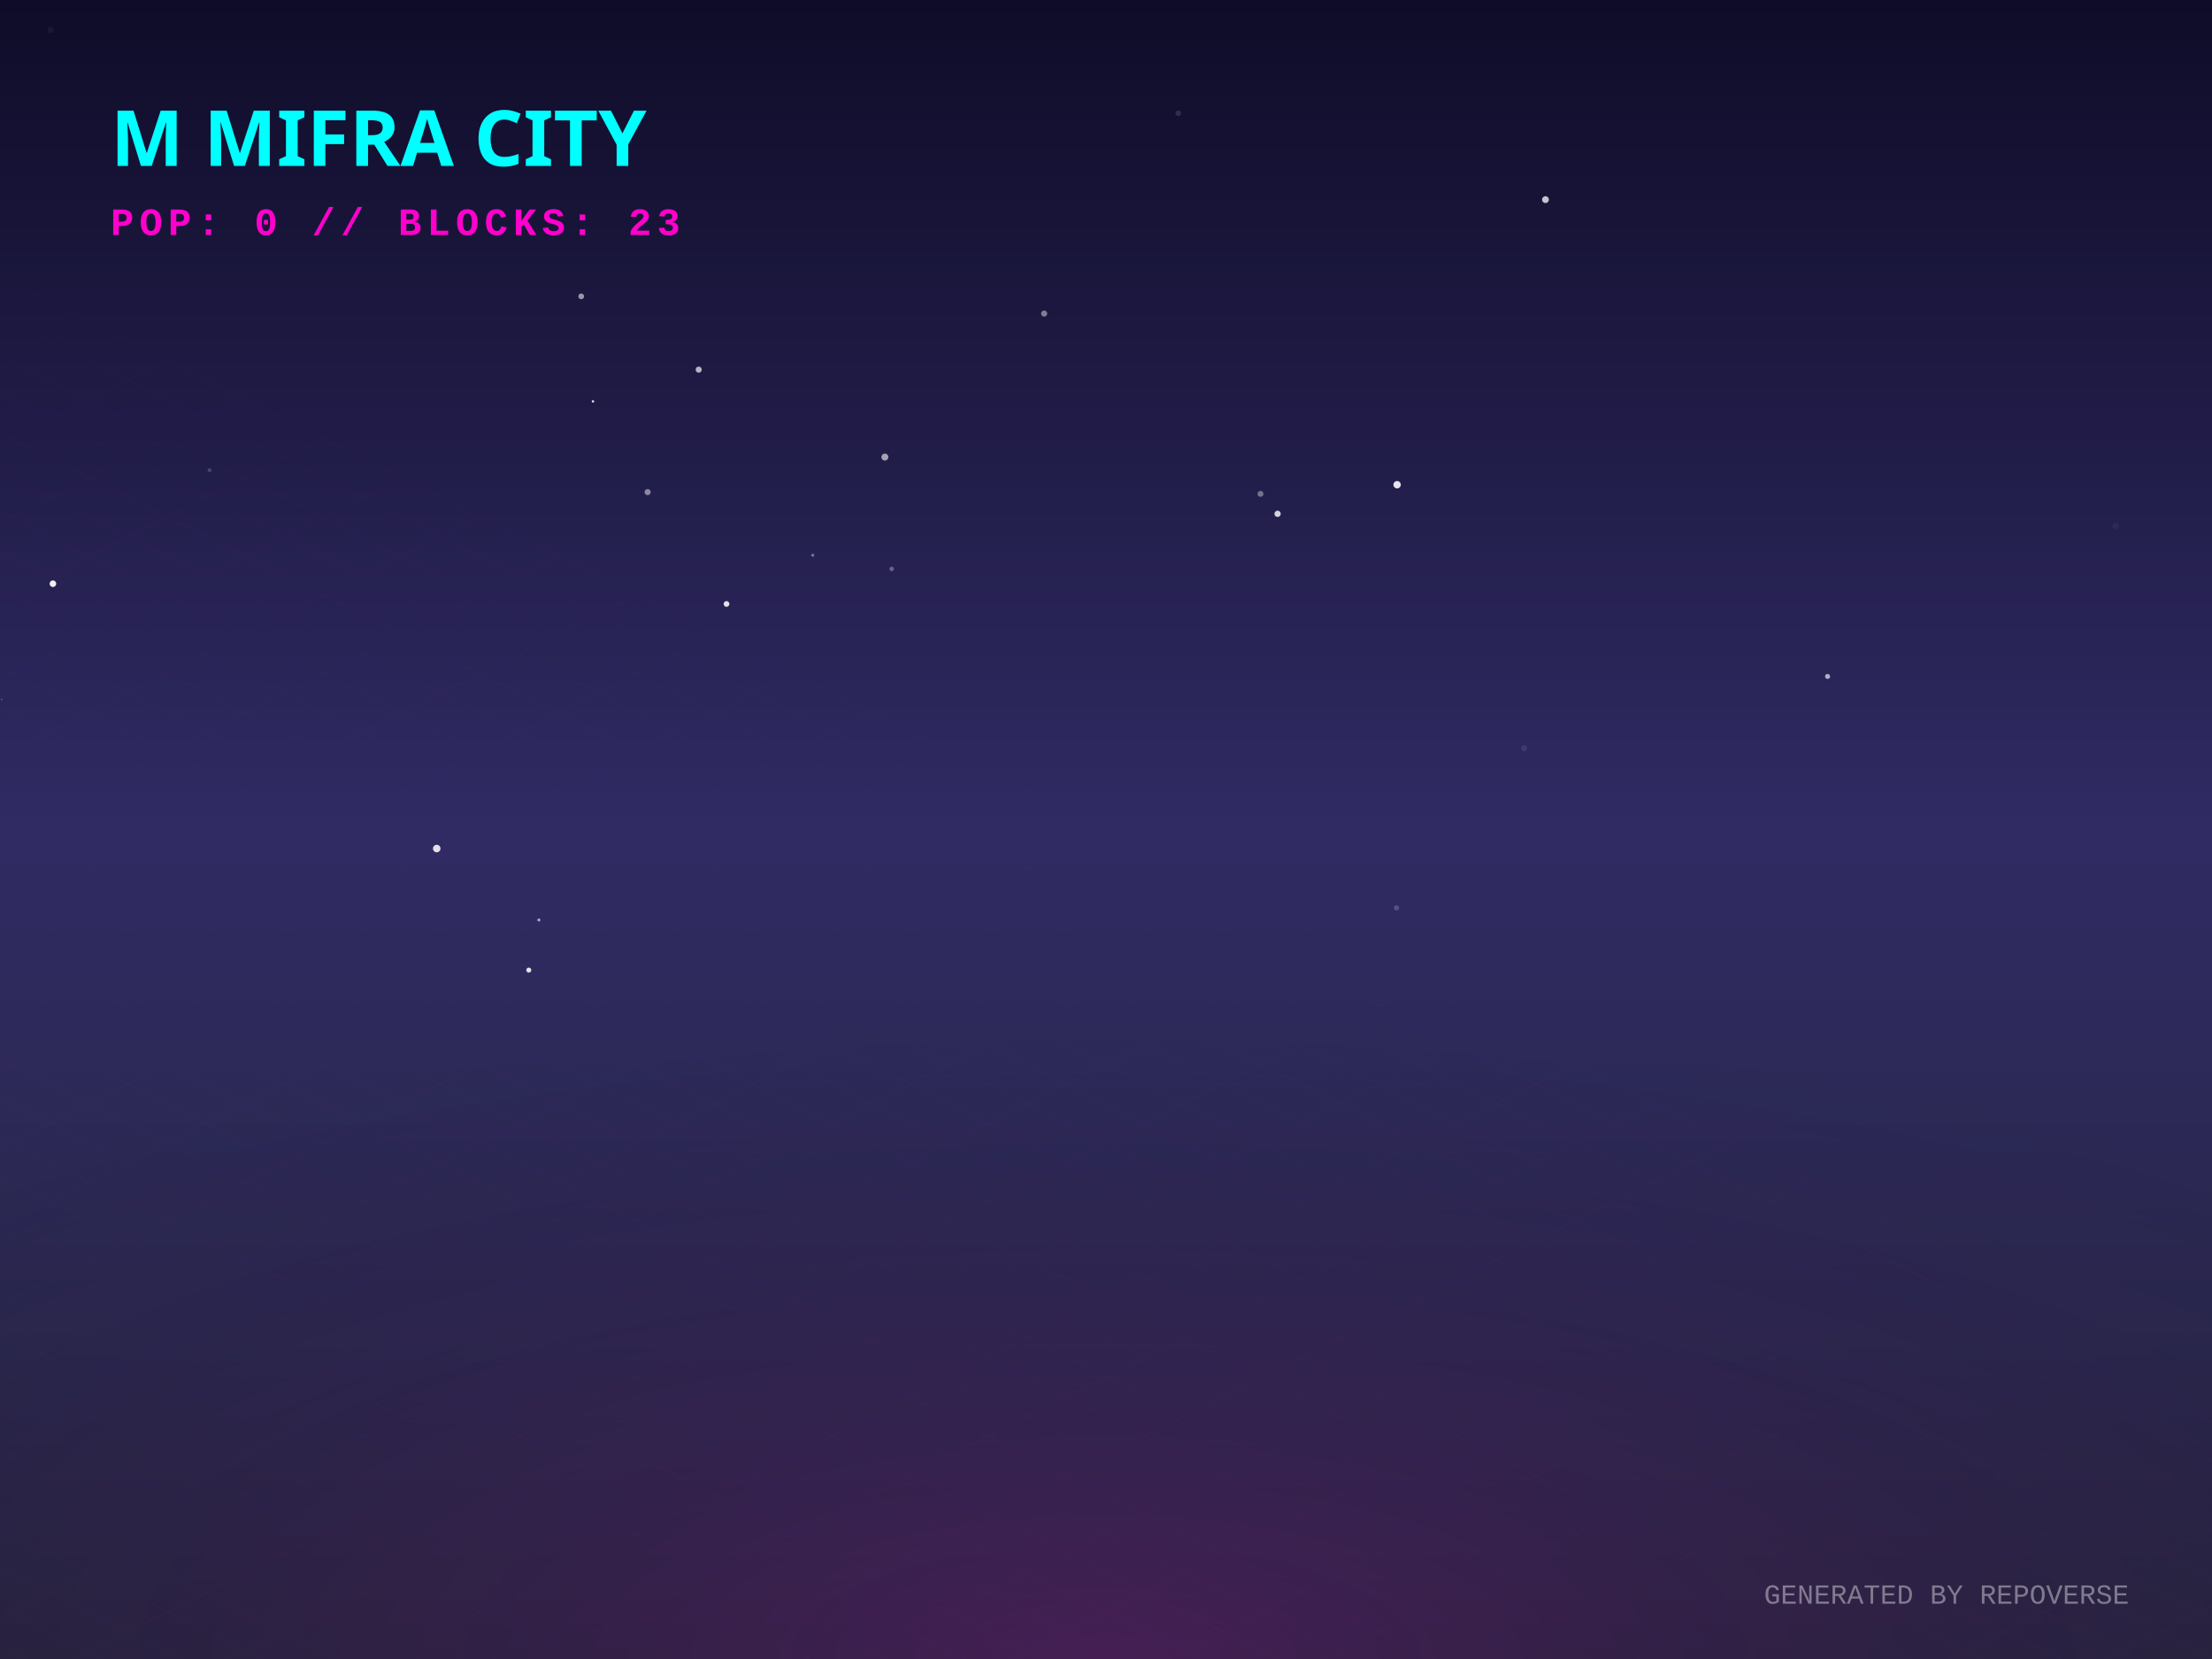
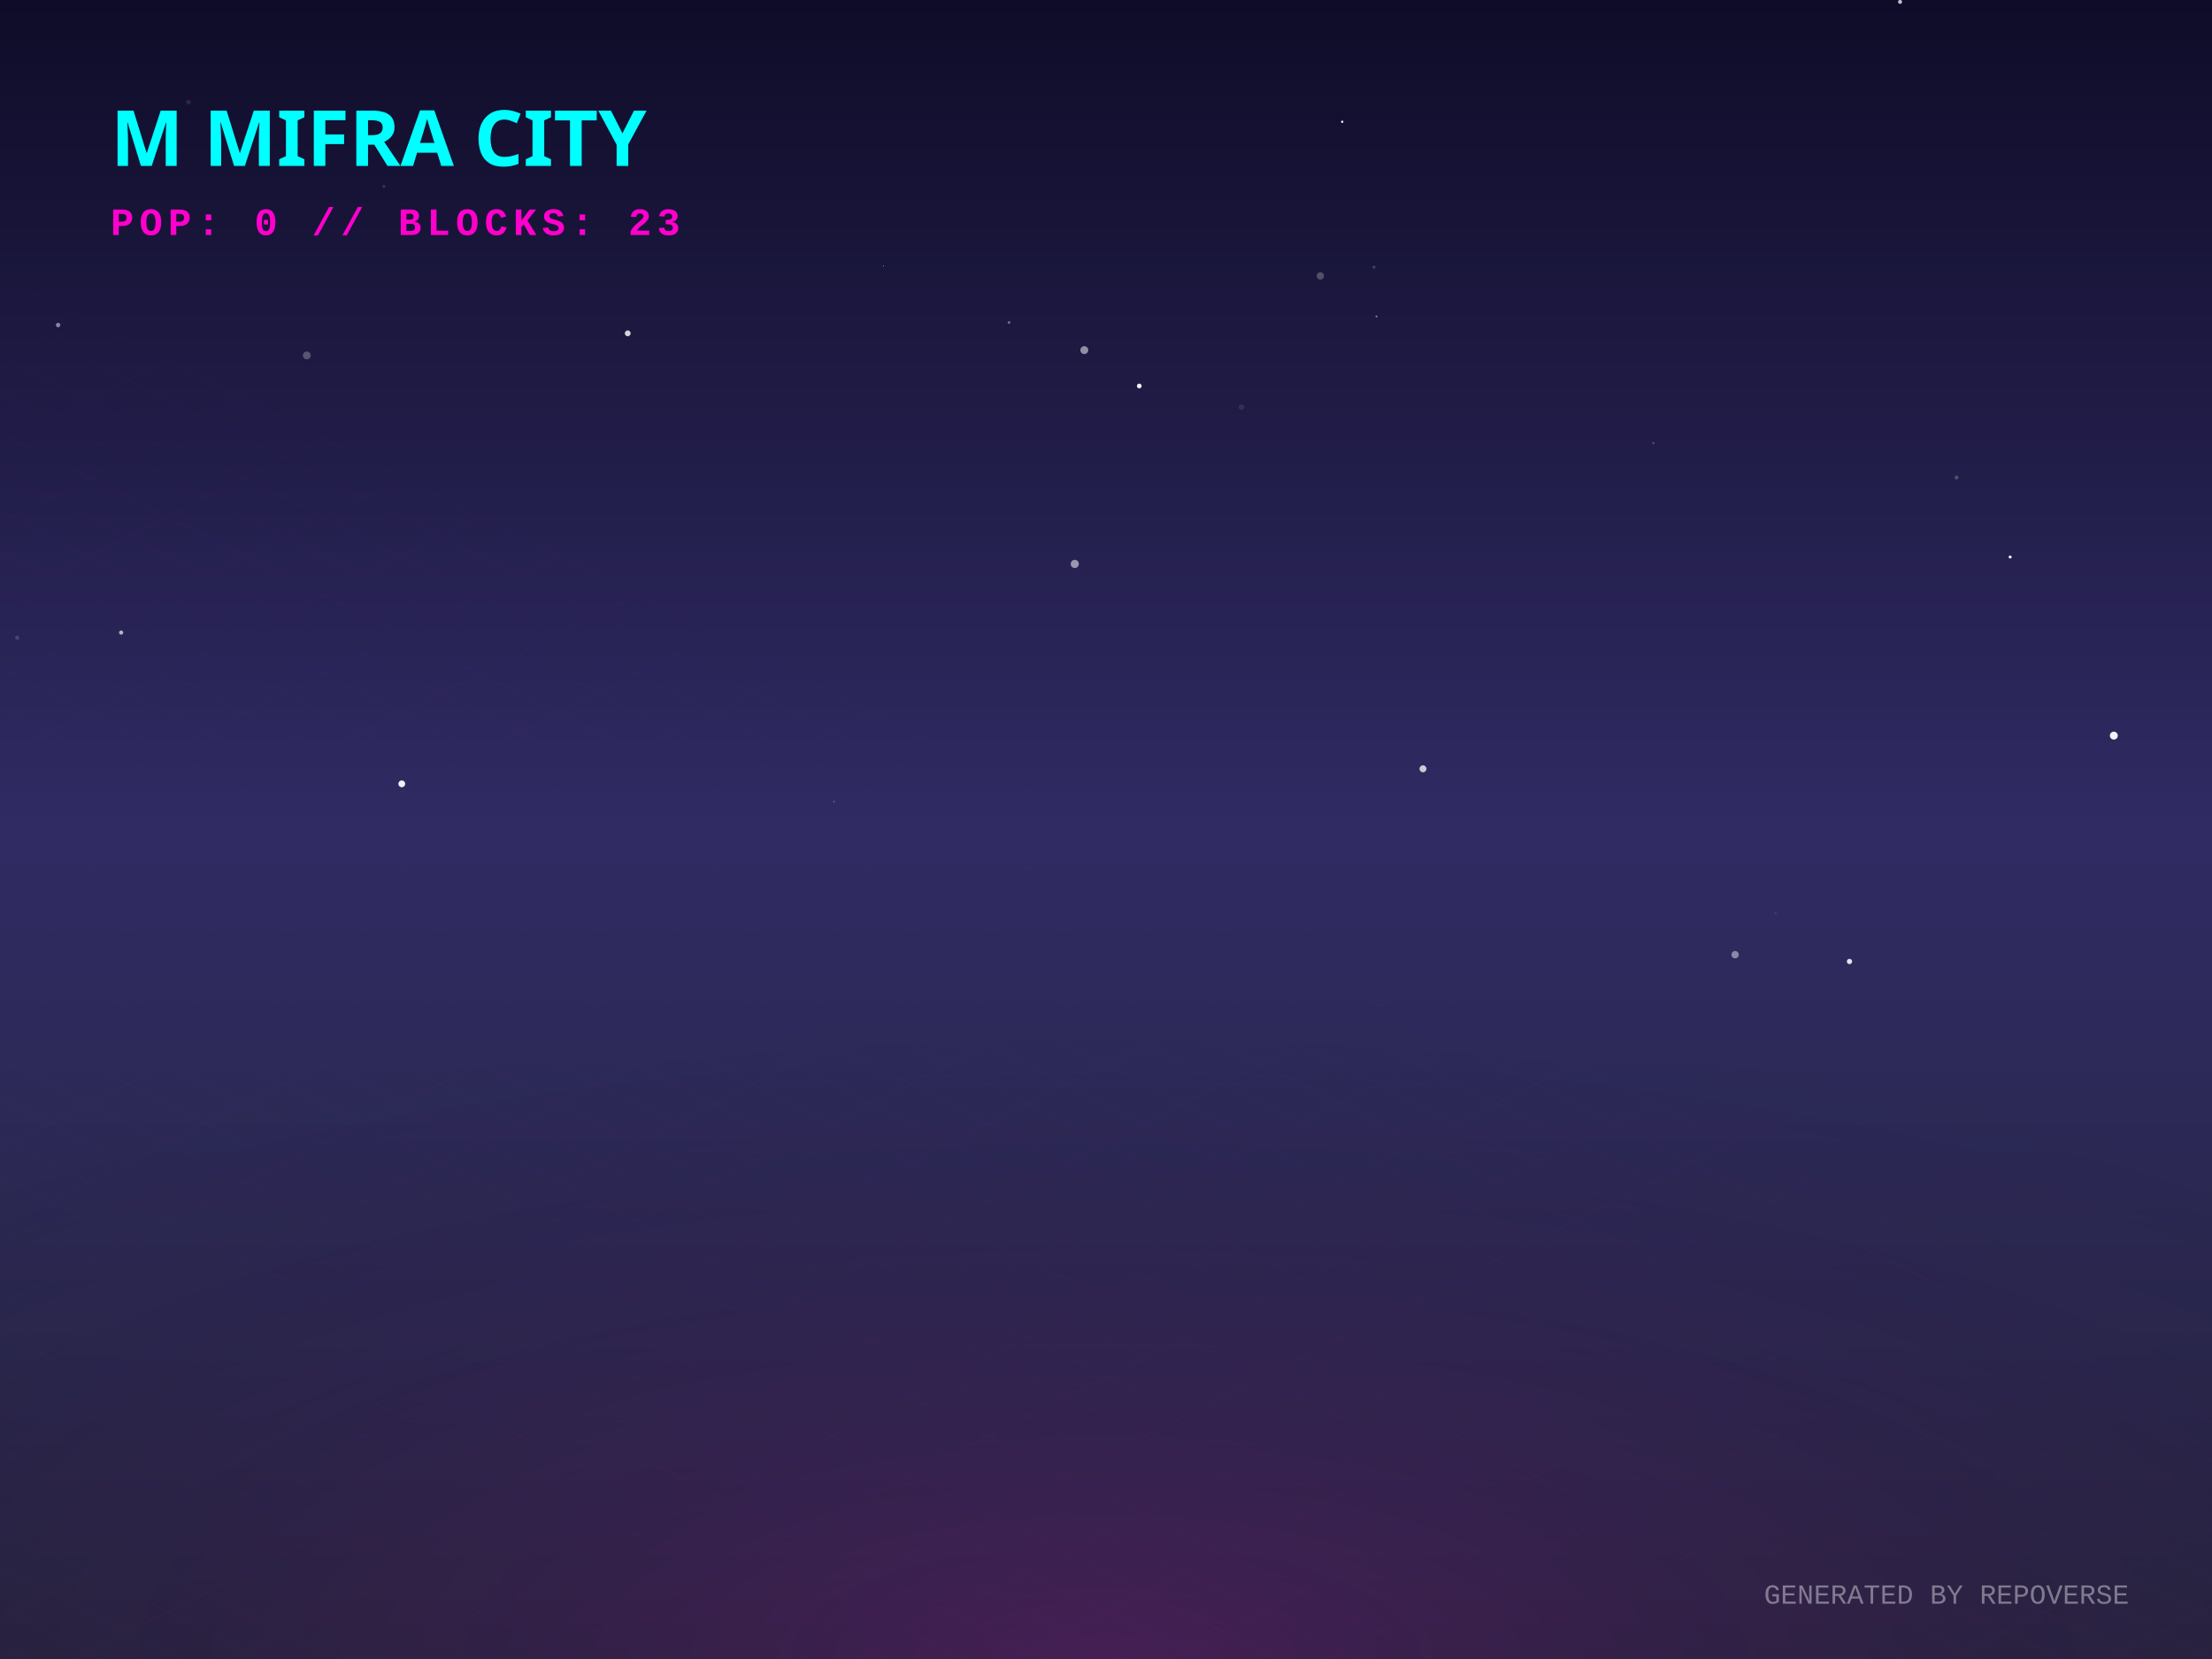
<svg xmlns="http://www.w3.org/2000/svg" width="800" height="600" viewBox="0 0 800 600">
  <defs>
    <linearGradient id="skyGradient" x1="0%" y1="0%" x2="0%" y2="100%">
      <stop offset="0%" stop-color="#0f0c29" />
      <stop offset="50%" stop-color="#302b63" />
      <stop offset="100%" stop-color="#24243e" />
    </linearGradient>
    <pattern id="gridPattern" width="40" height="20" patternUnits="userSpaceOnUse" patternTransform="rotate(0)">
      <path d="M 40 0 L 0 0 0 20" fill="none" stroke="magenta" stroke-width="0.5" opacity="0.2" />
    </pattern>
    <radialGradient id="floorGlow" cx="50%" cy="100%" r="80%">
      <stop offset="0%" stop-color="#ff00cc" stop-opacity="0.15" />
      <stop offset="100%" stop-color="transparent" />
    </radialGradient>
    <linearGradient id="gradLeft-happy" x1="0%" y1="0%" x2="100%" y2="100%">
      <stop offset="0%" stop-color="#FFD700" stop-opacity="0.8" />
      <stop offset="100%" stop-color="#050510" stop-opacity="0.9" />
    </linearGradient>
    <linearGradient id="gradRight-happy" x1="0%" y1="0%" x2="0%" y2="100%">
      <stop offset="0%" stop-color="#FFD700" stop-opacity="0.6" />
      <stop offset="100%" stop-color="#0b0b1a" stop-opacity="0.8" />
    </linearGradient>
    <linearGradient id="gradLeft-focused" x1="0%" y1="0%" x2="100%" y2="100%">
      <stop offset="0%" stop-color="#00FF94" stop-opacity="0.8" />
      <stop offset="100%" stop-color="#050510" stop-opacity="0.9" />
    </linearGradient>
    <linearGradient id="gradRight-focused" x1="0%" y1="0%" x2="0%" y2="100%">
      <stop offset="0%" stop-color="#00FF94" stop-opacity="0.6" />
      <stop offset="100%" stop-color="#0b0b1a" stop-opacity="0.8" />
    </linearGradient>
    <linearGradient id="gradLeft-calm" x1="0%" y1="0%" x2="100%" y2="100%">
      <stop offset="0%" stop-color="#00C2FF" stop-opacity="0.8" />
      <stop offset="100%" stop-color="#050510" stop-opacity="0.9" />
    </linearGradient>
    <linearGradient id="gradRight-calm" x1="0%" y1="0%" x2="0%" y2="100%">
      <stop offset="0%" stop-color="#00C2FF" stop-opacity="0.6" />
      <stop offset="100%" stop-color="#0b0b1a" stop-opacity="0.8" />
    </linearGradient>
    <linearGradient id="gradLeft-stressed" x1="0%" y1="0%" x2="100%" y2="100%">
      <stop offset="0%" stop-color="#FF2A6D" stop-opacity="0.8" />
      <stop offset="100%" stop-color="#050510" stop-opacity="0.9" />
    </linearGradient>
    <linearGradient id="gradRight-stressed" x1="0%" y1="0%" x2="0%" y2="100%">
      <stop offset="0%" stop-color="#FF2A6D" stop-opacity="0.6" />
      <stop offset="100%" stop-color="#0b0b1a" stop-opacity="0.8" />
    </linearGradient>
    <linearGradient id="gradLeft-energetic" x1="0%" y1="0%" x2="100%" y2="100%">
      <stop offset="0%" stop-color="#D300C5" stop-opacity="0.8" />
      <stop offset="100%" stop-color="#050510" stop-opacity="0.9" />
    </linearGradient>
    <linearGradient id="gradRight-energetic" x1="0%" y1="0%" x2="0%" y2="100%">
      <stop offset="0%" stop-color="#D300C5" stop-opacity="0.6" />
      <stop offset="100%" stop-color="#0b0b1a" stop-opacity="0.8" />
    </linearGradient>
  </defs>
  <rect width="100%" height="100%" fill="url(#skyGradient)" />
-   <circle cx="377.633" cy="113.407" r="1.112" fill="white" opacity="0.44" />
-   <circle cx="19.138" cy="211.107" r="1.189" fill="white" opacity="0.925" />
-   <circle cx="551.501" cy="29.127" r="0.007" fill="white" opacity="0.56" />
-   <circle cx="320.032" cy="165.308" r="1.263" fill="white" opacity="0.588" />
-   <circle cx="157.952" cy="306.889" r="1.361" fill="white" opacity="0.863" />
-   <circle cx="234.219" cy="177.973" r="1.105" fill="white" opacity="0.47" />
-   <circle cx="0.612" cy="252.965" r="0.247" fill="white" opacity="0.321" />
-   <circle cx="558.94" cy="72.201" r="1.236" fill="white" opacity="0.752" />
-   <circle cx="252.7" cy="133.685" r="1.107" fill="white" opacity="0.669" />
-   <circle cx="455.871" cy="178.611" r="1.084" fill="white" opacity="0.369" />
-   <circle cx="322.495" cy="205.748" r="0.8" fill="white" opacity="0.305" />
-   <circle cx="18.28" cy="10.871" r="1.063" fill="white" opacity="0.05" />
-   <circle cx="75.792" cy="170.039" r="0.692" fill="white" opacity="0.184" />
-   <circle cx="660.969" cy="244.643" r="0.912" fill="white" opacity="0.629" />
-   <circle cx="194.905" cy="332.723" r="0.555" fill="white" opacity="0.591" />
-   <circle cx="426.139" cy="40.961" r="1.016" fill="white" opacity="0.126" />
-   <circle cx="293.943" cy="200.791" r="0.565" fill="white" opacity="0.359" />
-   <circle cx="505.283" cy="175.308" r="1.336" fill="white" opacity="0.883" />
-   <circle cx="462.058" cy="185.825" r="1.141" fill="white" opacity="0.798" />
-   <circle cx="510.666" cy="11.786" r="0.119" fill="white" opacity="0.012" />
-   <circle cx="505.088" cy="328.35" r="0.944" fill="white" opacity="0.19" />
-   <circle cx="551.229" cy="270.586" r="1.089" fill="white" opacity="0.093" />
-   <circle cx="262.754" cy="218.429" r="1.039" fill="white" opacity="0.869" />
-   <circle cx="765.159" cy="190.171" r="1.181" fill="white" opacity="0.044" />
-   <circle cx="210.21" cy="107.183" r="1.041" fill="white" opacity="0.549" />
-   <circle cx="344.933" cy="174.891" r="0.447" fill="white" opacity="0.015" />
-   <circle cx="265.845" cy="128.67" r="0.05" fill="white" opacity="0.033" />
-   <circle cx="191.246" cy="350.85" r="0.913" fill="white" opacity="0.858" />
-   <circle cx="555.815" cy="201.602" r="0.04" fill="white" opacity="0.756" />
-   <circle cx="214.454" cy="145.167" r="0.448" fill="white" opacity="0.842" />
+   <circle cx="549.726" cy="76.808" r="0.064" fill="white" opacity="0.421" />
+   <circle cx="21.014" cy="117.554" r="0.806" fill="white" opacity="0.475" />
+   <circle cx="448.968" cy="147.271" r="1.01" fill="white" opacity="0.093" />
+   <circle cx="110.961" cy="128.54" r="1.422" fill="white" opacity="0.257" />
+   <circle cx="319.532" cy="96.165" r="0.17" fill="white" opacity="0.597" />
+   <circle cx="514.639" cy="278.049" r="1.262" fill="white" opacity="0.752" />
+   <circle cx="727.002" cy="201.449" r="0.54" fill="white" opacity="0.982" />
+   <circle cx="597.963" cy="160.231" r="0.42" fill="white" opacity="0.214" />
+   <circle cx="43.815" cy="228.779" r="0.756" fill="white" opacity="0.652" />
+   <circle cx="138.814" cy="67.423" r="0.557" fill="white" opacity="0.136" />
+   <circle cx="668.894" cy="347.734" r="0.957" fill="white" opacity="0.867" />
+   <circle cx="496.901" cy="96.615" r="0.554" fill="white" opacity="0.181" />
+   <circle cx="6.223" cy="230.644" r="0.749" fill="white" opacity="0.151" />
+   <circle cx="687.184" cy="0.68" r="0.73" fill="white" opacity="0.739" />
+   <circle cx="227.028" cy="120.557" r="1.056" fill="white" opacity="0.811" />
+   <circle cx="627.531" cy="345.266" r="1.331" fill="white" opacity="0.443" />
+   <circle cx="642.154" cy="330.282" r="0.515" fill="white" opacity="0.067" />
+   <circle cx="364.926" cy="116.636" r="0.506" fill="white" opacity="0.355" />
+   <circle cx="68.192" cy="36.905" r="0.883" fill="white" opacity="0.09" />
+   <circle cx="301.615" cy="289.922" r="0.253" fill="white" opacity="0.402" />
+   <circle cx="497.826" cy="114.461" r="0.343" fill="white" opacity="0.501" />
+   <circle cx="477.512" cy="99.778" r="1.338" fill="white" opacity="0.246" />
+   <circle cx="412.031" cy="139.6" r="0.852" fill="white" opacity="0.967" />
+   <circle cx="707.624" cy="172.688" r="0.704" fill="white" opacity="0.218" />
+   <circle cx="208.877" cy="157.15" r="0.057" fill="white" opacity="0.636" />
+   <circle cx="485.431" cy="44.045" r="0.421" fill="white" opacity="0.947" />
+   <circle cx="388.707" cy="203.959" r="1.48" fill="white" opacity="0.531" />
+   <circle cx="392.159" cy="126.62" r="1.425" fill="white" opacity="0.514" />
+   <circle cx="145.312" cy="283.484" r="1.233" fill="white" opacity="0.94" />
+   <circle cx="764.496" cy="266.047" r="1.429" fill="white" opacity="0.945" />
  <g transform="translate(0, 300) scale(1, 0.5)">
    <rect x="-800" y="0" width="2400" height="1200" fill="url(#gridPattern)" opacity="0.3" transform="rotate(45, 400, 0)" />
  </g>
  <rect x="0" y="300" width="800" height="300" fill="url(#floorGlow)" />
  <g transform="translate(40, 60)">
    <text fill="cyan" font-family="Verdana, sans-serif" font-size="28" font-weight="900" style="text-shadow: 0 0 10px cyan;">M MIFRA CITY</text>
    <text y="25" fill="#ff00cc" font-family="Courier New, monospace" font-size="14" font-weight="bold" letter-spacing="2">POP: 0 // BLOCKS: 23</text>
  </g>
  <g transform="translate(0, 50)">
    <a href="https://github.com/M-Mifra/repo-verse" target="_blank">
      <g class="building" opacity="0">
        <animate attributeName="opacity" values="0;1" dur="0.8s" begin="0s" fill="freeze" />
        <ellipse cx="400" cy="292.833" rx="22.5" ry="12" fill="black" opacity="0.4" blur="2" />
        <path d="M 385 272.833 l 0 20 l 15 7.5 l 0 -20 z" fill="url(#gradLeft-focused)" stroke="none" />
        <path d="M 415 272.833 l 0 20 l -15 7.5 l 0 -20 z" fill="url(#gradRight-focused)" stroke="none" />
        <path d="M 400 265.333 l 15 7.5 l -15 7.5 l -15 -7.5 z" fill="#E0FFF1" fill-opacity="0.9" stroke="none" />
        <path d="M 385 272.833 l 0 20 l 15 7.5 l 0 -20 z" fill="none" stroke="#00FF94" stroke-width="0.5" opacity="0.5" />
        <path d="M 415 272.833 l 0 20 l -15 7.5 l 0 -20 z" fill="none" stroke="#00FF94" stroke-width="0.5" opacity="0.5" />
      </g>
    </a>
    <a href="https://github.com/M-Mifra/my-password-checker" target="_blank">
      <g class="building" opacity="0">
        <animate attributeName="opacity" values="0;1" dur="0.8s" begin="0.05s" fill="freeze" />
        <ellipse cx="424" cy="301.256" rx="11.768" ry="6.276" fill="black" opacity="0.4" blur="2" />
        <path d="M 416.155 281.256 l 0 20 l 7.845 3.923 l 0 -20 z" fill="url(#gradLeft-calm)" stroke="none" />
        <path d="M 431.845 281.256 l 0 20 l -7.845 3.923 l 0 -20 z" fill="url(#gradRight-calm)" stroke="none" />
        <path d="M 424 277.333 l 7.845 3.923 l -7.845 3.923 l -7.845 -3.923 z" fill="#D1F4FF" fill-opacity="0.9" stroke="none" />
        <path d="M 416.155 281.256 l 0 20 l 7.845 3.923 l 0 -20 z" fill="none" stroke="#00C2FF" stroke-width="0.5" opacity="0.5" />
        <path d="M 431.845 281.256 l 0 20 l -7.845 3.923 l 0 -20 z" fill="none" stroke="#00C2FF" stroke-width="0.5" opacity="0.5" />
      </g>
    </a>
    <a href="https://github.com/M-Mifra/M-Mifra" target="_blank">
      <g class="building" opacity="0">
        <animate attributeName="opacity" values="0;1" dur="0.8s" begin="0.1s" fill="freeze" />
        <ellipse cx="376" cy="301.136" rx="11.408" ry="6.084" fill="black" opacity="0.4" blur="2" />
        <path d="M 368.395 281.136 l 0 20 l 7.605 3.803 l 0 -20 z" fill="url(#gradLeft-energetic)" stroke="none" />
        <path d="M 383.605 281.136 l 0 20 l -7.605 3.803 l 0 -20 z" fill="url(#gradRight-energetic)" stroke="none" />
        <path d="M 376 277.333 l 7.605 3.803 l -7.605 3.803 l -7.605 -3.803 z" fill="#FAD7FA" fill-opacity="0.9" stroke="none" />
        <path d="M 368.395 281.136 l 0 20 l 7.605 3.803 l 0 -20 z" fill="none" stroke="#D300C5" stroke-width="0.5" opacity="0.5" />
        <path d="M 383.605 281.136 l 0 20 l -7.605 3.803 l 0 -20 z" fill="none" stroke="#D300C5" stroke-width="0.5" opacity="0.5" />
      </g>
    </a>
    <a href="https://github.com/M-Mifra/Arcane-AI-agent-" target="_blank">
      <g class="building" opacity="0">
        <animate attributeName="opacity" values="0;1" dur="0.8s" begin="0.15s" fill="freeze" />
        <ellipse cx="448" cy="313.083" rx="11.25" ry="6" fill="black" opacity="0.4" blur="2" />
        <path d="M 440.5 293.083 l 0 20 l 7.5 3.75 l 0 -20 z" fill="url(#gradLeft-energetic)" stroke="none" />
        <path d="M 455.5 293.083 l 0 20 l -7.5 3.75 l 0 -20 z" fill="url(#gradRight-energetic)" stroke="none" />
        <path d="M 448 289.333 l 7.5 3.75 l -7.5 3.75 l -7.5 -3.75 z" fill="#FAD7FA" fill-opacity="0.9" stroke="none" />
        <path d="M 440.5 293.083 l 0 20 l 7.5 3.75 l 0 -20 z" fill="none" stroke="#D300C5" stroke-width="0.5" opacity="0.5" />
        <path d="M 455.5 293.083 l 0 20 l -7.5 3.75 l 0 -20 z" fill="none" stroke="#D300C5" stroke-width="0.5" opacity="0.5" />
      </g>
    </a>
    <a href="https://github.com/M-Mifra/andropedia-weekly-chronicle" target="_blank">
      <g class="building" opacity="0">
        <animate attributeName="opacity" values="0;1" dur="0.8s" begin="0.2s" fill="freeze" />
        <ellipse cx="400" cy="315.971" rx="19.913" ry="10.62" fill="black" opacity="0.4" blur="2" />
        <path d="M 386.725 295.971 l 0 20 l 13.275 6.638 l 0 -20 z" fill="url(#gradLeft-focused)" stroke="none" />
        <path d="M 413.275 295.971 l 0 20 l -13.275 6.638 l 0 -20 z" fill="url(#gradRight-focused)" stroke="none" />
        <path d="M 400 289.333 l 13.275 6.638 l -13.275 6.638 l -13.275 -6.638 z" fill="#E0FFF1" fill-opacity="0.9" stroke="none" />
        <path d="M 386.725 295.971 l 0 20 l 13.275 6.638 l 0 -20 z" fill="none" stroke="#00FF94" stroke-width="0.5" opacity="0.5" />
        <path d="M 413.275 295.971 l 0 20 l -13.275 6.638 l 0 -20 z" fill="none" stroke="#00FF94" stroke-width="0.5" opacity="0.5" />
      </g>
    </a>
    <a href="https://github.com/M-Mifra/TickTock" target="_blank">
      <g class="building" opacity="0">
        <animate attributeName="opacity" values="0;1" dur="0.8s" begin="0.25s" fill="freeze" />
        <ellipse cx="352" cy="313.863" rx="13.59" ry="7.248" fill="black" opacity="0.4" blur="2" />
        <path d="M 342.94 293.863 l 0 20 l 9.06 4.53 l 0 -20 z" fill="url(#gradLeft-calm)" stroke="none" />
        <path d="M 361.06 293.863 l 0 20 l -9.06 4.53 l 0 -20 z" fill="url(#gradRight-calm)" stroke="none" />
        <path d="M 352 289.333 l 9.06 4.53 l -9.06 4.53 l -9.06 -4.53 z" fill="#D1F4FF" fill-opacity="0.9" stroke="none" />
        <path d="M 342.94 293.863 l 0 20 l 9.06 4.53 l 0 -20 z" fill="none" stroke="#00C2FF" stroke-width="0.5" opacity="0.5" />
        <path d="M 361.06 293.863 l 0 20 l -9.06 4.53 l 0 -20 z" fill="none" stroke="#00C2FF" stroke-width="0.5" opacity="0.5" />
      </g>
    </a>
    <a href="https://github.com/M-Mifra/YieldSweep" target="_blank">
      <g class="building" opacity="0">
        <animate attributeName="opacity" values="0;1" dur="0.8s" begin="0.3s" fill="freeze" />
        <ellipse cx="472" cy="326.096" rx="14.288" ry="7.62" fill="black" opacity="0.4" blur="2" />
        <path d="M 462.475 306.096 l 0 20 l 9.525 4.763 l 0 -20 z" fill="url(#gradLeft-focused)" stroke="none" />
        <path d="M 481.525 306.096 l 0 20 l -9.525 4.763 l 0 -20 z" fill="url(#gradRight-focused)" stroke="none" />
        <path d="M 472 301.333 l 9.525 4.763 l -9.525 4.763 l -9.525 -4.763 z" fill="#E0FFF1" fill-opacity="0.9" stroke="none" />
        <path d="M 462.475 306.096 l 0 20 l 9.525 4.763 l 0 -20 z" fill="none" stroke="#00FF94" stroke-width="0.5" opacity="0.5" />
        <path d="M 481.525 306.096 l 0 20 l -9.525 4.763 l 0 -20 z" fill="none" stroke="#00FF94" stroke-width="0.5" opacity="0.5" />
      </g>
    </a>
    <a href="https://github.com/M-Mifra/andropedia-cinematic-weave" target="_blank">
      <g class="building" opacity="0">
        <animate attributeName="opacity" values="0;1" dur="0.8s" begin="0.35s" fill="freeze" />
        <ellipse cx="424" cy="326.643" rx="15.93" ry="8.496" fill="black" opacity="0.4" blur="2" />
        <path d="M 413.38 306.643 l 0 20 l 10.62 5.31 l 0 -20 z" fill="url(#gradLeft-focused)" stroke="none" />
        <path d="M 434.62 306.643 l 0 20 l -10.62 5.31 l 0 -20 z" fill="url(#gradRight-focused)" stroke="none" />
        <path d="M 424 301.333 l 10.62 5.31 l -10.62 5.31 l -10.62 -5.31 z" fill="#E0FFF1" fill-opacity="0.9" stroke="none" />
        <path d="M 413.38 306.643 l 0 20 l 10.62 5.31 l 0 -20 z" fill="none" stroke="#00FF94" stroke-width="0.5" opacity="0.5" />
        <path d="M 434.62 306.643 l 0 20 l -10.62 5.31 l 0 -20 z" fill="none" stroke="#00FF94" stroke-width="0.5" opacity="0.5" />
      </g>
    </a>
    <a href="https://github.com/M-Mifra/athenafit-readiness" target="_blank">
      <g class="building" opacity="0">
        <animate attributeName="opacity" values="0;1" dur="0.8s" begin="0.4s" fill="freeze" />
        <ellipse cx="376" cy="326.651" rx="15.953" ry="8.508" fill="black" opacity="0.4" blur="2" />
        <path d="M 365.365 306.651 l 0 20 l 10.635 5.317 l 0 -20 z" fill="url(#gradLeft-focused)" stroke="none" />
        <path d="M 386.635 306.651 l 0 20 l -10.635 5.317 l 0 -20 z" fill="url(#gradRight-focused)" stroke="none" />
        <path d="M 376 301.333 l 10.635 5.317 l -10.635 5.317 l -10.635 -5.317 z" fill="#E0FFF1" fill-opacity="0.9" stroke="none" />
        <path d="M 365.365 306.651 l 0 20 l 10.635 5.317 l 0 -20 z" fill="none" stroke="#00FF94" stroke-width="0.5" opacity="0.5" />
        <path d="M 386.635 306.651 l 0 20 l -10.635 5.317 l 0 -20 z" fill="none" stroke="#00FF94" stroke-width="0.5" opacity="0.5" />
      </g>
    </a>
    <a href="https://github.com/M-Mifra/BallotBox" target="_blank">
      <g class="building" opacity="0">
        <animate attributeName="opacity" values="0;1" dur="0.8s" begin="0.45s" fill="freeze" />
        <ellipse cx="448" cy="337.863" rx="13.59" ry="7.248" fill="black" opacity="0.4" blur="2" />
        <path d="M 438.94 317.863 l 0 20 l 9.06 4.53 l 0 -20 z" fill="url(#gradLeft-calm)" stroke="none" />
        <path d="M 457.06 317.863 l 0 20 l -9.06 4.53 l 0 -20 z" fill="url(#gradRight-calm)" stroke="none" />
        <path d="M 448 313.333 l 9.06 4.53 l -9.06 4.53 l -9.06 -4.53 z" fill="#D1F4FF" fill-opacity="0.9" stroke="none" />
        <path d="M 438.94 317.863 l 0 20 l 9.06 4.53 l 0 -20 z" fill="none" stroke="#00C2FF" stroke-width="0.5" opacity="0.5" />
        <path d="M 457.06 317.863 l 0 20 l -9.06 4.53 l 0 -20 z" fill="none" stroke="#00C2FF" stroke-width="0.5" opacity="0.5" />
      </g>
    </a>
  </g>
  <text x="770" y="580" text-anchor="end" fill="rgba(255,255,255,0.4)" font-family="Courier New" font-size="10">GENERATED BY REPOVERSE</text>
</svg>
